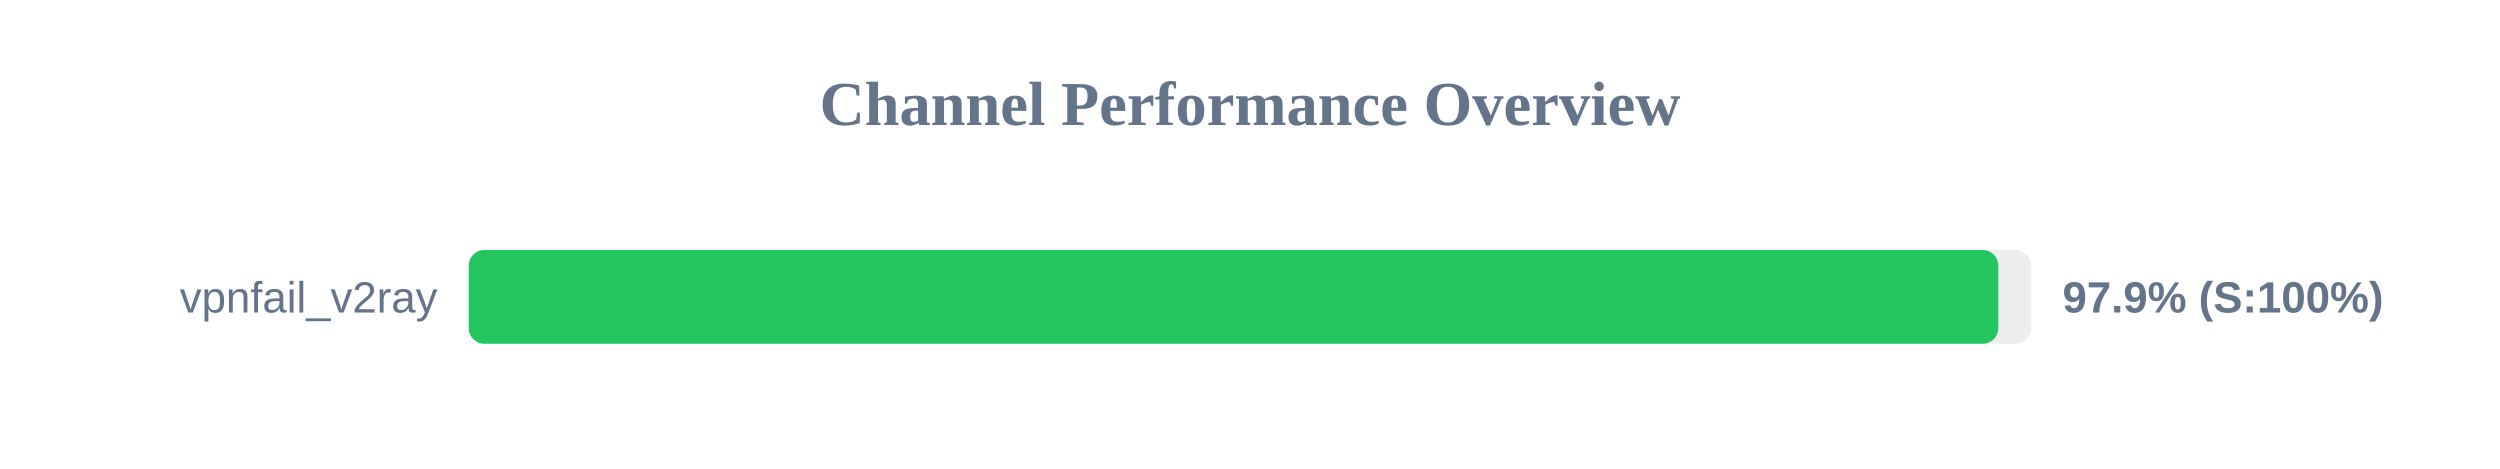
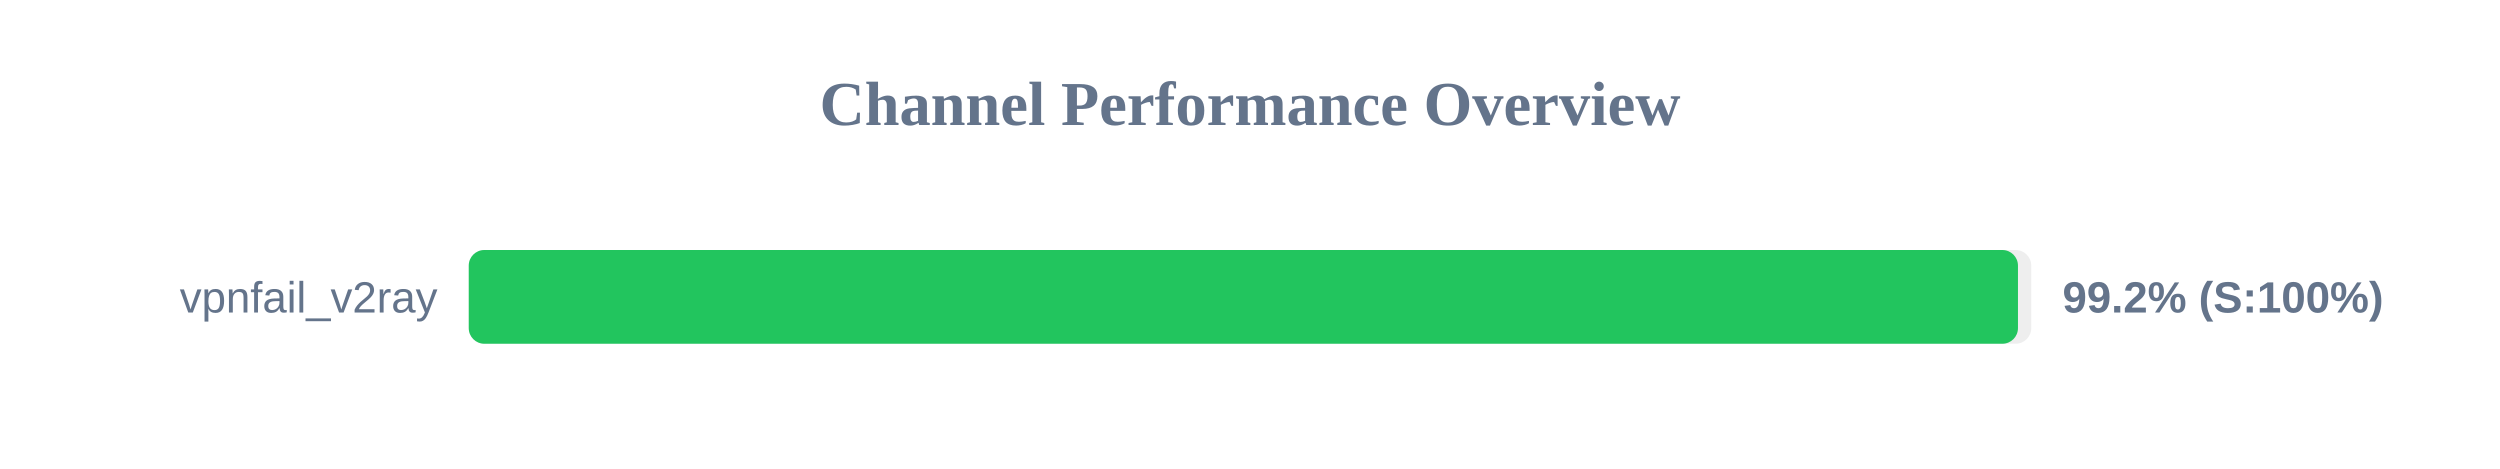
<svg xmlns="http://www.w3.org/2000/svg" width="800" height="150" version="1.1">
  <style>
        .row { font: 14px Arial; fill: #64748b; }
        .score { font: bold 14px Arial; fill: #64748b; }
    </style>
  <text x="400" y="40" text-anchor="middle" font-size="20px" font-weight="bold" fill="#64748b">Channel Performance Overview</text>
  <rect x="150" y="80" width="500" height="30" fill="#eee" rx="5" />
-   <rect x="150" y="80" width="489.45" height="30" fill="#22c55e" rx="5" />
+   <rect x="150" y="80" width="495.75" height="30" fill="#22c55e" rx="5" />
  <text x="140" y="100" text-anchor="end" class="row">vpnfail_v2ray</text>
-   <text x="660" y="100" text-anchor="start" class="score">97.9% (S:100%)</text>
+   <text x="660" y="100" text-anchor="start" class="score">99.2% (S:100%)</text>
</svg>
